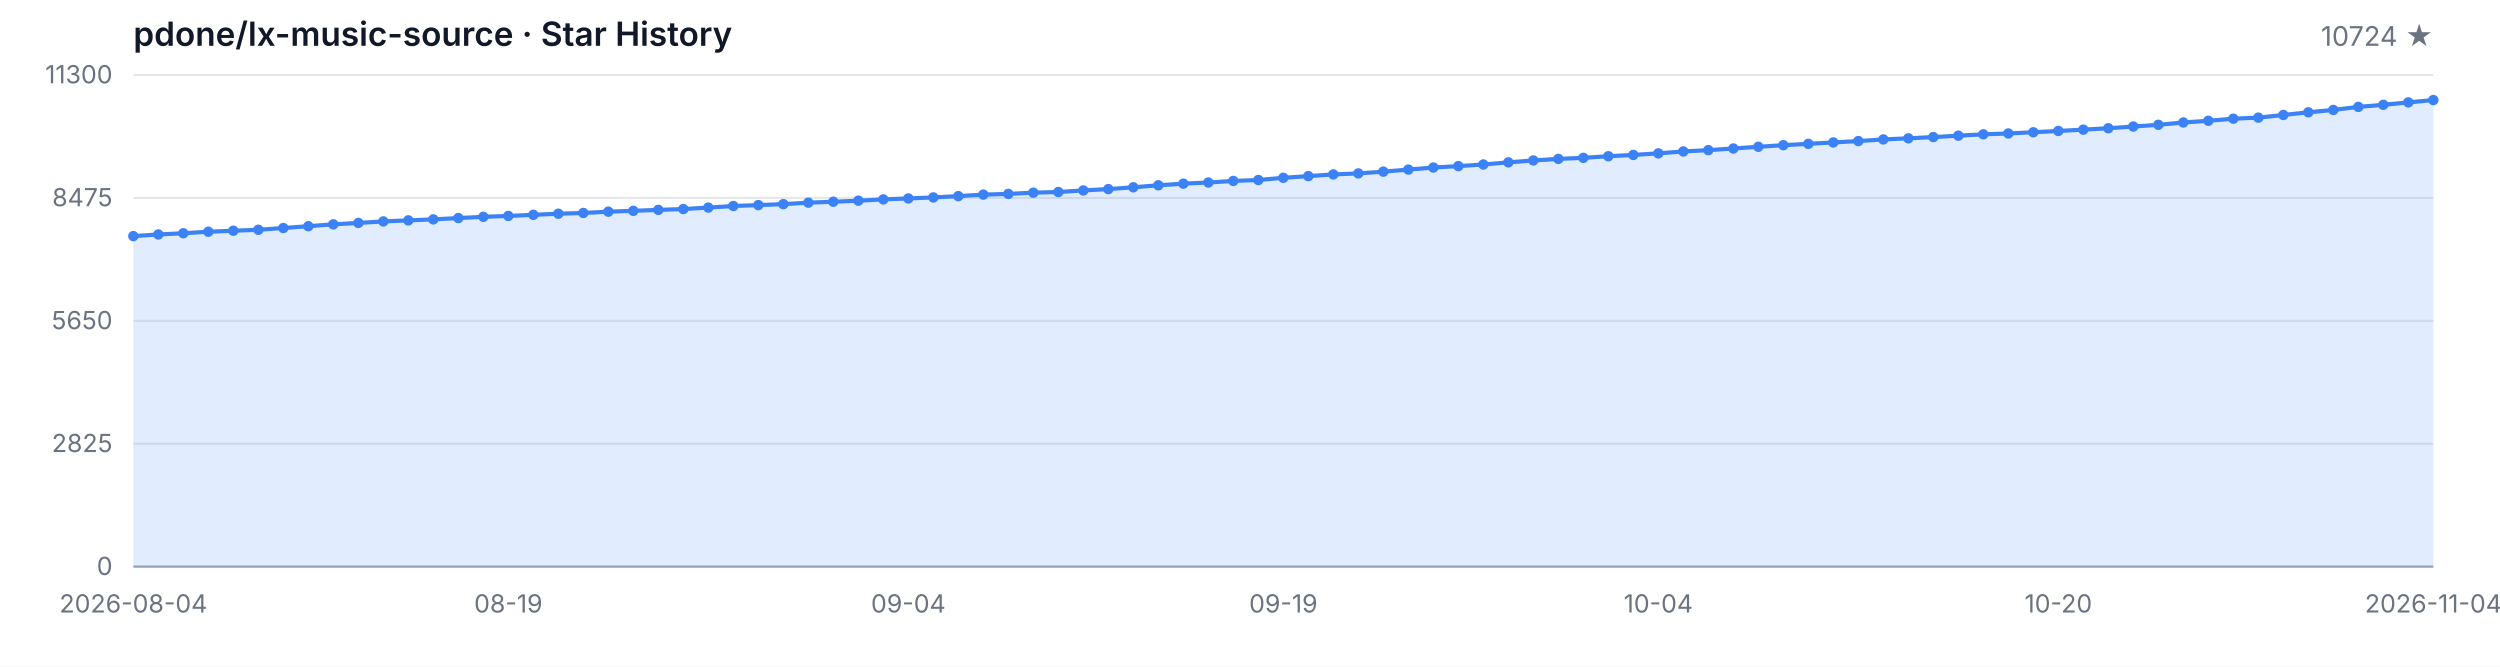
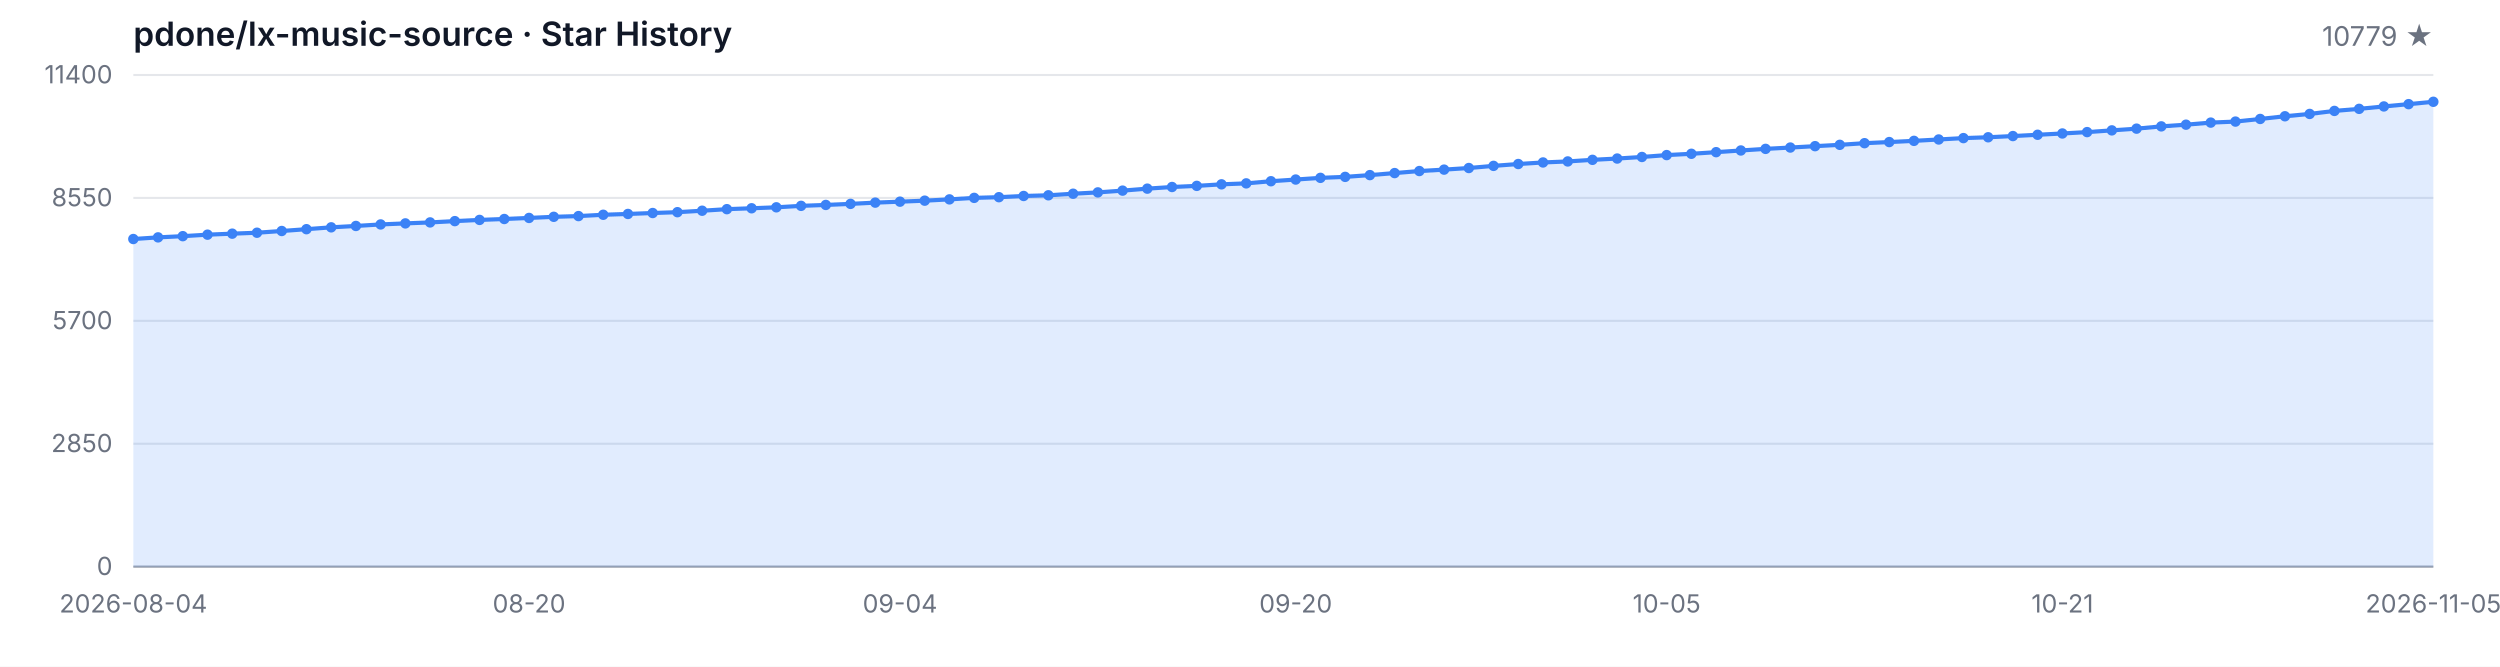
<svg xmlns="http://www.w3.org/2000/svg" width="1200" height="320" viewBox="0 0 1200 320" role="img" aria-label="Star History">
  <style>
  .bg { fill: #ffffff; }
  .grid { stroke: #e5e7eb; stroke-width: 1; }
  .axis { stroke: #9ca3af; stroke-width: 1; }
  .area { fill: rgba(59, 130, 246, 0.15); }
  .line { fill: none; stroke: #3b82f6; stroke-width: 2; stroke-linejoin: round; stroke-linecap: round; }
  .dot { fill: #3b82f6; }
  .tlabel { fill: #6b7280; font-family: -apple-system, BlinkMacSystemFont, 'Segoe UI', sans-serif; font-size: 12px; }
  .title { fill: #111827; font-family: -apple-system, BlinkMacSystemFont, 'Segoe UI', sans-serif; font-size: 16px; font-weight: 600; }
  .subtitle { fill: #6b7280; font-family: -apple-system, BlinkMacSystemFont, 'Segoe UI', sans-serif; font-size: 13px; }
  @media (prefers-color-scheme: dark) {
    .bg { fill: #0d1117; }
    .grid { stroke: #21262d; }
    .axis { stroke: #484f58; }
    .area { fill: rgba(58, 132, 255, 0.18); }
    .line { stroke: #58a6ff; }
    .dot { fill: #58a6ff; }
    .tlabel { fill: #8b949e; }
    .title { fill: #c9d1d9; }
    .subtitle { fill: #8b949e; }
  }
</style>
  <rect class="bg" width="1200" height="320" />
  <text class="title" x="64" y="22">pdone/lx-music-source · Star History</text>
-   <text class="subtitle" x="1168" y="22" text-anchor="end">10724 ★</text>
+   <text class="subtitle" x="1168" y="22" text-anchor="end">10779 ★</text>
  <line class="grid" x1="64" y1="272.00" x2="1168" y2="272.00" />
  <line class="grid" x1="64" y1="213.00" x2="1168" y2="213.00" />
  <line class="grid" x1="64" y1="154.00" x2="1168" y2="154.00" />
  <line class="grid" x1="64" y1="95.00" x2="1168" y2="95.00" />
  <line class="grid" x1="64" y1="36.00" x2="1168" y2="36.00" />
  <text class="tlabel" x="54" y="276.00" text-anchor="end">0</text>
-   <text class="tlabel" x="54" y="217.00" text-anchor="end">2825</text>
-   <text class="tlabel" x="54" y="158.00" text-anchor="end">5650</text>
-   <text class="tlabel" x="54" y="99.00" text-anchor="end">8475</text>
-   <text class="tlabel" x="54" y="40.00" text-anchor="end">11300</text>
+   <text class="tlabel" x="54" y="217.00" text-anchor="end">2850</text>
+   <text class="tlabel" x="54" y="158.00" text-anchor="end">5700</text>
+   <text class="tlabel" x="54" y="99.00" text-anchor="end">8550</text>
+   <text class="tlabel" x="54" y="40.00" text-anchor="end">11400</text>
  <line class="axis" x1="64" y1="272" x2="1168" y2="272" />
-   <path class="area" d="M 64.00 272.00 L 64.00 113.34 L 76.00 112.54 L 88.00 111.96 L 100.00 111.23 L 112.00 110.75 L 124.00 110.29 L 136.00 109.45 L 148.00 108.58 L 160.00 107.68 L 172.00 107.01 L 184.00 106.28 L 196.00 105.78 L 208.00 105.30 L 220.00 104.67 L 232.00 104.08 L 244.00 103.65 L 256.00 103.12 L 268.00 102.58 L 280.00 102.23 L 292.00 101.60 L 304.00 101.20 L 316.00 100.74 L 328.00 100.35 L 340.00 99.64 L 352.00 98.88 L 364.00 98.45 L 376.00 97.99 L 388.00 97.28 L 400.00 96.84 L 412.00 96.32 L 424.00 95.71 L 436.00 95.25 L 448.00 94.77 L 460.00 94.14 L 472.00 93.41 L 484.00 93.08 L 496.00 92.49 L 508.00 92.16 L 520.00 91.41 L 532.00 90.76 L 544.00 89.90 L 556.00 88.94 L 568.00 88.15 L 580.00 87.61 L 592.00 86.85 L 604.00 86.40 L 616.00 85.35 L 628.00 84.54 L 640.00 83.72 L 652.00 83.24 L 664.00 82.39 L 676.00 81.40 L 688.00 80.42 L 700.00 79.73 L 712.00 78.96 L 724.00 77.92 L 736.00 77.02 L 748.00 76.27 L 760.00 75.76 L 772.00 74.99 L 784.00 74.37 L 796.00 73.61 L 808.00 72.69 L 820.00 72.07 L 832.00 71.27 L 844.00 70.46 L 856.00 69.69 L 868.00 69.04 L 880.00 68.37 L 892.00 67.72 L 904.00 66.93 L 916.00 66.39 L 928.00 65.80 L 940.00 65.13 L 952.00 64.47 L 964.00 64.07 L 976.00 63.48 L 988.00 62.86 L 1000.00 62.23 L 1012.00 61.56 L 1024.00 60.73 L 1036.00 59.89 L 1048.00 58.79 L 1060.00 57.97 L 1072.00 56.97 L 1084.00 56.47 L 1096.00 55.19 L 1108.00 53.90 L 1120.00 52.77 L 1132.00 51.31 L 1144.00 50.31 L 1156.00 49.14 L 1168.00 48.03 L 1168.00 272.00 Z" />
-   <path class="line" d="M 64.00 113.34 L 76.00 112.54 L 88.00 111.96 L 100.00 111.23 L 112.00 110.75 L 124.00 110.29 L 136.00 109.45 L 148.00 108.58 L 160.00 107.68 L 172.00 107.01 L 184.00 106.28 L 196.00 105.78 L 208.00 105.30 L 220.00 104.67 L 232.00 104.08 L 244.00 103.65 L 256.00 103.12 L 268.00 102.58 L 280.00 102.23 L 292.00 101.60 L 304.00 101.20 L 316.00 100.74 L 328.00 100.35 L 340.00 99.64 L 352.00 98.88 L 364.00 98.45 L 376.00 97.99 L 388.00 97.28 L 400.00 96.84 L 412.00 96.32 L 424.00 95.71 L 436.00 95.25 L 448.00 94.77 L 460.00 94.14 L 472.00 93.41 L 484.00 93.08 L 496.00 92.49 L 508.00 92.16 L 520.00 91.41 L 532.00 90.76 L 544.00 89.90 L 556.00 88.94 L 568.00 88.15 L 580.00 87.61 L 592.00 86.85 L 604.00 86.40 L 616.00 85.35 L 628.00 84.54 L 640.00 83.72 L 652.00 83.24 L 664.00 82.39 L 676.00 81.40 L 688.00 80.42 L 700.00 79.73 L 712.00 78.96 L 724.00 77.92 L 736.00 77.02 L 748.00 76.27 L 760.00 75.76 L 772.00 74.99 L 784.00 74.37 L 796.00 73.61 L 808.00 72.69 L 820.00 72.07 L 832.00 71.27 L 844.00 70.46 L 856.00 69.69 L 868.00 69.04 L 880.00 68.37 L 892.00 67.72 L 904.00 66.93 L 916.00 66.39 L 928.00 65.80 L 940.00 65.13 L 952.00 64.47 L 964.00 64.07 L 976.00 63.48 L 988.00 62.86 L 1000.00 62.23 L 1012.00 61.56 L 1024.00 60.73 L 1036.00 59.89 L 1048.00 58.79 L 1060.00 57.97 L 1072.00 56.97 L 1084.00 56.47 L 1096.00 55.19 L 1108.00 53.90 L 1120.00 52.77 L 1132.00 51.31 L 1144.00 50.31 L 1156.00 49.14 L 1168.00 48.03" />
-   <circle class="dot" cx="64.00" cy="113.34" r="2.5" />
-   <circle class="dot" cx="76.00" cy="112.54" r="2.5" />
-   <circle class="dot" cx="88.00" cy="111.96" r="2.5" />
-   <circle class="dot" cx="100.00" cy="111.23" r="2.5" />
-   <circle class="dot" cx="112.00" cy="110.75" r="2.5" />
-   <circle class="dot" cx="124.00" cy="110.29" r="2.5" />
-   <circle class="dot" cx="136.00" cy="109.45" r="2.5" />
-   <circle class="dot" cx="148.00" cy="108.58" r="2.5" />
-   <circle class="dot" cx="160.00" cy="107.68" r="2.5" />
-   <circle class="dot" cx="172.00" cy="107.01" r="2.5" />
-   <circle class="dot" cx="184.00" cy="106.28" r="2.5" />
-   <circle class="dot" cx="196.00" cy="105.78" r="2.5" />
-   <circle class="dot" cx="208.00" cy="105.30" r="2.5" />
-   <circle class="dot" cx="220.00" cy="104.67" r="2.5" />
-   <circle class="dot" cx="232.00" cy="104.08" r="2.5" />
-   <circle class="dot" cx="244.00" cy="103.65" r="2.5" />
-   <circle class="dot" cx="256.00" cy="103.12" r="2.5" />
-   <circle class="dot" cx="268.00" cy="102.58" r="2.5" />
-   <circle class="dot" cx="280.00" cy="102.23" r="2.5" />
-   <circle class="dot" cx="292.00" cy="101.60" r="2.5" />
-   <circle class="dot" cx="304.00" cy="101.20" r="2.5" />
-   <circle class="dot" cx="316.00" cy="100.74" r="2.5" />
-   <circle class="dot" cx="328.00" cy="100.35" r="2.5" />
-   <circle class="dot" cx="340.00" cy="99.64" r="2.5" />
-   <circle class="dot" cx="352.00" cy="98.88" r="2.5" />
-   <circle class="dot" cx="364.00" cy="98.45" r="2.5" />
-   <circle class="dot" cx="376.00" cy="97.99" r="2.5" />
-   <circle class="dot" cx="388.00" cy="97.28" r="2.5" />
-   <circle class="dot" cx="400.00" cy="96.84" r="2.5" />
-   <circle class="dot" cx="412.00" cy="96.32" r="2.5" />
-   <circle class="dot" cx="424.00" cy="95.71" r="2.5" />
-   <circle class="dot" cx="436.00" cy="95.25" r="2.5" />
-   <circle class="dot" cx="448.00" cy="94.77" r="2.5" />
-   <circle class="dot" cx="460.00" cy="94.14" r="2.5" />
-   <circle class="dot" cx="472.00" cy="93.41" r="2.5" />
-   <circle class="dot" cx="484.00" cy="93.08" r="2.5" />
-   <circle class="dot" cx="496.00" cy="92.49" r="2.5" />
-   <circle class="dot" cx="508.00" cy="92.16" r="2.5" />
-   <circle class="dot" cx="520.00" cy="91.41" r="2.5" />
-   <circle class="dot" cx="532.00" cy="90.76" r="2.5" />
-   <circle class="dot" cx="544.00" cy="89.90" r="2.5" />
-   <circle class="dot" cx="556.00" cy="88.94" r="2.5" />
-   <circle class="dot" cx="568.00" cy="88.15" r="2.5" />
-   <circle class="dot" cx="580.00" cy="87.61" r="2.5" />
-   <circle class="dot" cx="592.00" cy="86.85" r="2.5" />
-   <circle class="dot" cx="604.00" cy="86.40" r="2.5" />
-   <circle class="dot" cx="616.00" cy="85.35" r="2.5" />
-   <circle class="dot" cx="628.00" cy="84.54" r="2.5" />
-   <circle class="dot" cx="640.00" cy="83.72" r="2.5" />
-   <circle class="dot" cx="652.00" cy="83.24" r="2.5" />
-   <circle class="dot" cx="664.00" cy="82.39" r="2.5" />
-   <circle class="dot" cx="676.00" cy="81.40" r="2.5" />
-   <circle class="dot" cx="688.00" cy="80.42" r="2.5" />
-   <circle class="dot" cx="700.00" cy="79.73" r="2.5" />
-   <circle class="dot" cx="712.00" cy="78.96" r="2.5" />
-   <circle class="dot" cx="724.00" cy="77.92" r="2.5" />
-   <circle class="dot" cx="736.00" cy="77.02" r="2.5" />
-   <circle class="dot" cx="748.00" cy="76.27" r="2.5" />
-   <circle class="dot" cx="760.00" cy="75.76" r="2.5" />
-   <circle class="dot" cx="772.00" cy="74.99" r="2.5" />
-   <circle class="dot" cx="784.00" cy="74.37" r="2.5" />
-   <circle class="dot" cx="796.00" cy="73.61" r="2.5" />
-   <circle class="dot" cx="808.00" cy="72.69" r="2.5" />
-   <circle class="dot" cx="820.00" cy="72.07" r="2.5" />
-   <circle class="dot" cx="832.00" cy="71.27" r="2.5" />
-   <circle class="dot" cx="844.00" cy="70.46" r="2.5" />
-   <circle class="dot" cx="856.00" cy="69.69" r="2.5" />
-   <circle class="dot" cx="868.00" cy="69.04" r="2.5" />
-   <circle class="dot" cx="880.00" cy="68.37" r="2.5" />
-   <circle class="dot" cx="892.00" cy="67.72" r="2.5" />
-   <circle class="dot" cx="904.00" cy="66.93" r="2.5" />
-   <circle class="dot" cx="916.00" cy="66.39" r="2.5" />
-   <circle class="dot" cx="928.00" cy="65.80" r="2.5" />
-   <circle class="dot" cx="940.00" cy="65.13" r="2.5" />
-   <circle class="dot" cx="952.00" cy="64.47" r="2.5" />
-   <circle class="dot" cx="964.00" cy="64.07" r="2.5" />
-   <circle class="dot" cx="976.00" cy="63.48" r="2.5" />
-   <circle class="dot" cx="988.00" cy="62.86" r="2.5" />
-   <circle class="dot" cx="1000.00" cy="62.23" r="2.5" />
-   <circle class="dot" cx="1012.00" cy="61.56" r="2.5" />
-   <circle class="dot" cx="1024.00" cy="60.73" r="2.5" />
-   <circle class="dot" cx="1036.00" cy="59.89" r="2.5" />
-   <circle class="dot" cx="1048.00" cy="58.79" r="2.5" />
-   <circle class="dot" cx="1060.00" cy="57.97" r="2.5" />
-   <circle class="dot" cx="1072.00" cy="56.97" r="2.5" />
-   <circle class="dot" cx="1084.00" cy="56.47" r="2.5" />
-   <circle class="dot" cx="1096.00" cy="55.19" r="2.5" />
-   <circle class="dot" cx="1108.00" cy="53.90" r="2.5" />
-   <circle class="dot" cx="1120.00" cy="52.77" r="2.5" />
-   <circle class="dot" cx="1132.00" cy="51.31" r="2.5" />
-   <circle class="dot" cx="1144.00" cy="50.31" r="2.5" />
-   <circle class="dot" cx="1156.00" cy="49.14" r="2.5" />
-   <circle class="dot" cx="1168.00" cy="48.03" r="2.5" />
+   <path class="area" d="M 64.00 272.00 L 64.00 114.73 L 75.87 113.94 L 87.74 113.36 L 99.61 112.64 L 111.48 112.16 L 123.35 111.71 L 135.23 110.88 L 147.10 110.01 L 158.97 109.12 L 170.84 108.46 L 182.71 107.73 L 194.58 107.23 L 206.45 106.76 L 218.32 106.14 L 230.19 105.56 L 242.06 105.12 L 253.94 104.61 L 265.81 104.07 L 277.68 103.72 L 289.55 103.09 L 301.42 102.70 L 313.29 102.25 L 325.16 101.85 L 337.03 101.15 L 348.90 100.40 L 360.77 99.97 L 372.65 99.51 L 384.52 98.81 L 396.39 98.37 L 408.26 97.86 L 420.13 97.26 L 432.00 96.80 L 443.87 96.32 L 455.74 95.70 L 467.61 94.98 L 479.48 94.65 L 491.35 94.07 L 503.23 93.74 L 515.10 92.99 L 526.97 92.35 L 538.84 91.50 L 550.71 90.55 L 562.58 89.76 L 574.45 89.22 L 586.32 88.48 L 598.19 88.02 L 610.06 86.99 L 621.94 86.18 L 633.81 85.37 L 645.68 84.90 L 657.55 84.05 L 669.42 83.08 L 681.29 82.10 L 693.16 81.42 L 705.03 80.65 L 716.90 79.62 L 728.77 78.73 L 740.65 77.98 L 752.52 77.49 L 764.39 76.72 L 776.26 76.10 L 788.13 75.35 L 800.00 74.44 L 811.87 73.82 L 823.74 73.04 L 835.61 72.23 L 847.48 71.46 L 859.35 70.82 L 871.23 70.16 L 883.10 69.52 L 894.97 68.73 L 906.84 68.19 L 918.71 67.61 L 930.58 66.95 L 942.45 66.29 L 954.32 65.89 L 966.19 65.31 L 978.06 64.69 L 989.94 64.07 L 1001.81 63.41 L 1013.68 62.58 L 1025.55 61.75 L 1037.42 60.66 L 1049.29 59.85 L 1061.16 58.85 L 1073.03 58.36 L 1084.90 57.10 L 1096.77 55.81 L 1108.65 54.69 L 1120.52 53.24 L 1132.39 52.25 L 1144.26 51.09 L 1156.13 49.99 L 1168.00 48.86 L 1168.00 272.00 Z" />
+   <path class="line" d="M 64.00 114.73 L 75.87 113.94 L 87.74 113.36 L 99.61 112.64 L 111.48 112.16 L 123.35 111.71 L 135.23 110.88 L 147.10 110.01 L 158.97 109.12 L 170.84 108.46 L 182.71 107.73 L 194.58 107.23 L 206.45 106.76 L 218.32 106.14 L 230.19 105.56 L 242.06 105.12 L 253.94 104.61 L 265.81 104.07 L 277.68 103.72 L 289.55 103.09 L 301.42 102.70 L 313.29 102.25 L 325.16 101.85 L 337.03 101.15 L 348.90 100.40 L 360.77 99.97 L 372.65 99.51 L 384.52 98.81 L 396.39 98.37 L 408.26 97.86 L 420.13 97.26 L 432.00 96.80 L 443.87 96.32 L 455.74 95.70 L 467.61 94.98 L 479.48 94.65 L 491.35 94.07 L 503.23 93.74 L 515.10 92.99 L 526.97 92.35 L 538.84 91.50 L 550.71 90.55 L 562.58 89.76 L 574.45 89.22 L 586.32 88.48 L 598.19 88.02 L 610.06 86.99 L 621.94 86.18 L 633.81 85.37 L 645.68 84.90 L 657.55 84.05 L 669.42 83.08 L 681.29 82.10 L 693.16 81.42 L 705.03 80.65 L 716.90 79.62 L 728.77 78.73 L 740.65 77.98 L 752.52 77.49 L 764.39 76.72 L 776.26 76.10 L 788.13 75.35 L 800.00 74.44 L 811.87 73.82 L 823.74 73.04 L 835.61 72.23 L 847.48 71.46 L 859.35 70.82 L 871.23 70.16 L 883.10 69.52 L 894.97 68.73 L 906.84 68.19 L 918.71 67.61 L 930.58 66.95 L 942.45 66.29 L 954.32 65.89 L 966.19 65.31 L 978.06 64.69 L 989.94 64.07 L 1001.81 63.41 L 1013.68 62.58 L 1025.55 61.75 L 1037.42 60.66 L 1049.29 59.85 L 1061.16 58.85 L 1073.03 58.36 L 1084.90 57.10 L 1096.77 55.81 L 1108.65 54.69 L 1120.52 53.24 L 1132.39 52.25 L 1144.26 51.09 L 1156.13 49.99 L 1168.00 48.86" />
+   <circle class="dot" cx="64.00" cy="114.73" r="2.5" />
+   <circle class="dot" cx="75.87" cy="113.94" r="2.5" />
+   <circle class="dot" cx="87.74" cy="113.36" r="2.5" />
+   <circle class="dot" cx="99.61" cy="112.64" r="2.5" />
+   <circle class="dot" cx="111.48" cy="112.16" r="2.5" />
+   <circle class="dot" cx="123.35" cy="111.71" r="2.5" />
+   <circle class="dot" cx="135.23" cy="110.88" r="2.5" />
+   <circle class="dot" cx="147.10" cy="110.01" r="2.5" />
+   <circle class="dot" cx="158.97" cy="109.12" r="2.5" />
+   <circle class="dot" cx="170.84" cy="108.46" r="2.5" />
+   <circle class="dot" cx="182.71" cy="107.73" r="2.5" />
+   <circle class="dot" cx="194.58" cy="107.23" r="2.5" />
+   <circle class="dot" cx="206.45" cy="106.76" r="2.5" />
+   <circle class="dot" cx="218.32" cy="106.14" r="2.5" />
+   <circle class="dot" cx="230.19" cy="105.56" r="2.5" />
+   <circle class="dot" cx="242.06" cy="105.12" r="2.5" />
+   <circle class="dot" cx="253.94" cy="104.61" r="2.5" />
+   <circle class="dot" cx="265.81" cy="104.07" r="2.5" />
+   <circle class="dot" cx="277.68" cy="103.72" r="2.5" />
+   <circle class="dot" cx="289.55" cy="103.09" r="2.5" />
+   <circle class="dot" cx="301.42" cy="102.70" r="2.5" />
+   <circle class="dot" cx="313.29" cy="102.25" r="2.5" />
+   <circle class="dot" cx="325.16" cy="101.85" r="2.5" />
+   <circle class="dot" cx="337.03" cy="101.15" r="2.5" />
+   <circle class="dot" cx="348.90" cy="100.40" r="2.5" />
+   <circle class="dot" cx="360.77" cy="99.97" r="2.5" />
+   <circle class="dot" cx="372.65" cy="99.51" r="2.5" />
+   <circle class="dot" cx="384.52" cy="98.81" r="2.5" />
+   <circle class="dot" cx="396.39" cy="98.37" r="2.5" />
+   <circle class="dot" cx="408.26" cy="97.86" r="2.5" />
+   <circle class="dot" cx="420.13" cy="97.26" r="2.5" />
+   <circle class="dot" cx="432.00" cy="96.80" r="2.5" />
+   <circle class="dot" cx="443.87" cy="96.32" r="2.5" />
+   <circle class="dot" cx="455.74" cy="95.70" r="2.5" />
+   <circle class="dot" cx="467.61" cy="94.98" r="2.5" />
+   <circle class="dot" cx="479.48" cy="94.65" r="2.5" />
+   <circle class="dot" cx="491.35" cy="94.07" r="2.5" />
+   <circle class="dot" cx="503.23" cy="93.74" r="2.5" />
+   <circle class="dot" cx="515.10" cy="92.99" r="2.5" />
+   <circle class="dot" cx="526.97" cy="92.35" r="2.5" />
+   <circle class="dot" cx="538.84" cy="91.50" r="2.5" />
+   <circle class="dot" cx="550.71" cy="90.55" r="2.5" />
+   <circle class="dot" cx="562.58" cy="89.76" r="2.5" />
+   <circle class="dot" cx="574.45" cy="89.22" r="2.5" />
+   <circle class="dot" cx="586.32" cy="88.48" r="2.5" />
+   <circle class="dot" cx="598.19" cy="88.02" r="2.5" />
+   <circle class="dot" cx="610.06" cy="86.99" r="2.5" />
+   <circle class="dot" cx="621.94" cy="86.18" r="2.5" />
+   <circle class="dot" cx="633.81" cy="85.37" r="2.5" />
+   <circle class="dot" cx="645.68" cy="84.90" r="2.5" />
+   <circle class="dot" cx="657.55" cy="84.05" r="2.5" />
+   <circle class="dot" cx="669.42" cy="83.08" r="2.5" />
+   <circle class="dot" cx="681.29" cy="82.10" r="2.5" />
+   <circle class="dot" cx="693.16" cy="81.42" r="2.5" />
+   <circle class="dot" cx="705.03" cy="80.65" r="2.5" />
+   <circle class="dot" cx="716.90" cy="79.62" r="2.5" />
+   <circle class="dot" cx="728.77" cy="78.73" r="2.5" />
+   <circle class="dot" cx="740.65" cy="77.98" r="2.5" />
+   <circle class="dot" cx="752.52" cy="77.49" r="2.5" />
+   <circle class="dot" cx="764.39" cy="76.72" r="2.5" />
+   <circle class="dot" cx="776.26" cy="76.10" r="2.5" />
+   <circle class="dot" cx="788.13" cy="75.35" r="2.5" />
+   <circle class="dot" cx="800.00" cy="74.44" r="2.5" />
+   <circle class="dot" cx="811.87" cy="73.82" r="2.5" />
+   <circle class="dot" cx="823.74" cy="73.04" r="2.5" />
+   <circle class="dot" cx="835.61" cy="72.23" r="2.5" />
+   <circle class="dot" cx="847.48" cy="71.46" r="2.5" />
+   <circle class="dot" cx="859.35" cy="70.82" r="2.5" />
+   <circle class="dot" cx="871.23" cy="70.16" r="2.5" />
+   <circle class="dot" cx="883.10" cy="69.52" r="2.5" />
+   <circle class="dot" cx="894.97" cy="68.73" r="2.5" />
+   <circle class="dot" cx="906.84" cy="68.19" r="2.5" />
+   <circle class="dot" cx="918.71" cy="67.61" r="2.5" />
+   <circle class="dot" cx="930.58" cy="66.95" r="2.5" />
+   <circle class="dot" cx="942.45" cy="66.29" r="2.5" />
+   <circle class="dot" cx="954.32" cy="65.89" r="2.5" />
+   <circle class="dot" cx="966.19" cy="65.31" r="2.5" />
+   <circle class="dot" cx="978.06" cy="64.69" r="2.5" />
+   <circle class="dot" cx="989.94" cy="64.07" r="2.5" />
+   <circle class="dot" cx="1001.81" cy="63.41" r="2.5" />
+   <circle class="dot" cx="1013.68" cy="62.58" r="2.5" />
+   <circle class="dot" cx="1025.55" cy="61.75" r="2.5" />
+   <circle class="dot" cx="1037.42" cy="60.66" r="2.5" />
+   <circle class="dot" cx="1049.29" cy="59.85" r="2.5" />
+   <circle class="dot" cx="1061.16" cy="58.85" r="2.5" />
+   <circle class="dot" cx="1073.03" cy="58.36" r="2.5" />
+   <circle class="dot" cx="1084.90" cy="57.10" r="2.5" />
+   <circle class="dot" cx="1096.77" cy="55.81" r="2.5" />
+   <circle class="dot" cx="1108.65" cy="54.69" r="2.5" />
+   <circle class="dot" cx="1120.52" cy="53.24" r="2.5" />
+   <circle class="dot" cx="1132.39" cy="52.25" r="2.5" />
+   <circle class="dot" cx="1144.26" cy="51.09" r="2.5" />
+   <circle class="dot" cx="1156.13" cy="49.99" r="2.5" />
+   <circle class="dot" cx="1168.00" cy="48.86" r="2.5" />
  <text class="tlabel" x="64.00" y="294" text-anchor="middle">2026-08-04</text>
-   <text class="tlabel" x="244.00" y="294" text-anchor="middle">08-19</text>
-   <text class="tlabel" x="436.00" y="294" text-anchor="middle">09-04</text>
-   <text class="tlabel" x="616.00" y="294" text-anchor="middle">09-19</text>
-   <text class="tlabel" x="796.00" y="294" text-anchor="middle">10-04</text>
-   <text class="tlabel" x="988.00" y="294" text-anchor="middle">10-20</text>
-   <text class="tlabel" x="1168.00" y="294" text-anchor="middle">2026-11-04</text>
+   <text class="tlabel" x="253.94" y="294" text-anchor="middle">08-20</text>
+   <text class="tlabel" x="432.00" y="294" text-anchor="middle">09-04</text>
+   <text class="tlabel" x="621.94" y="294" text-anchor="middle">09-20</text>
+   <text class="tlabel" x="800.00" y="294" text-anchor="middle">10-05</text>
+   <text class="tlabel" x="989.94" y="294" text-anchor="middle">10-21</text>
+   <text class="tlabel" x="1168.00" y="294" text-anchor="middle">2026-11-05</text>
</svg>
